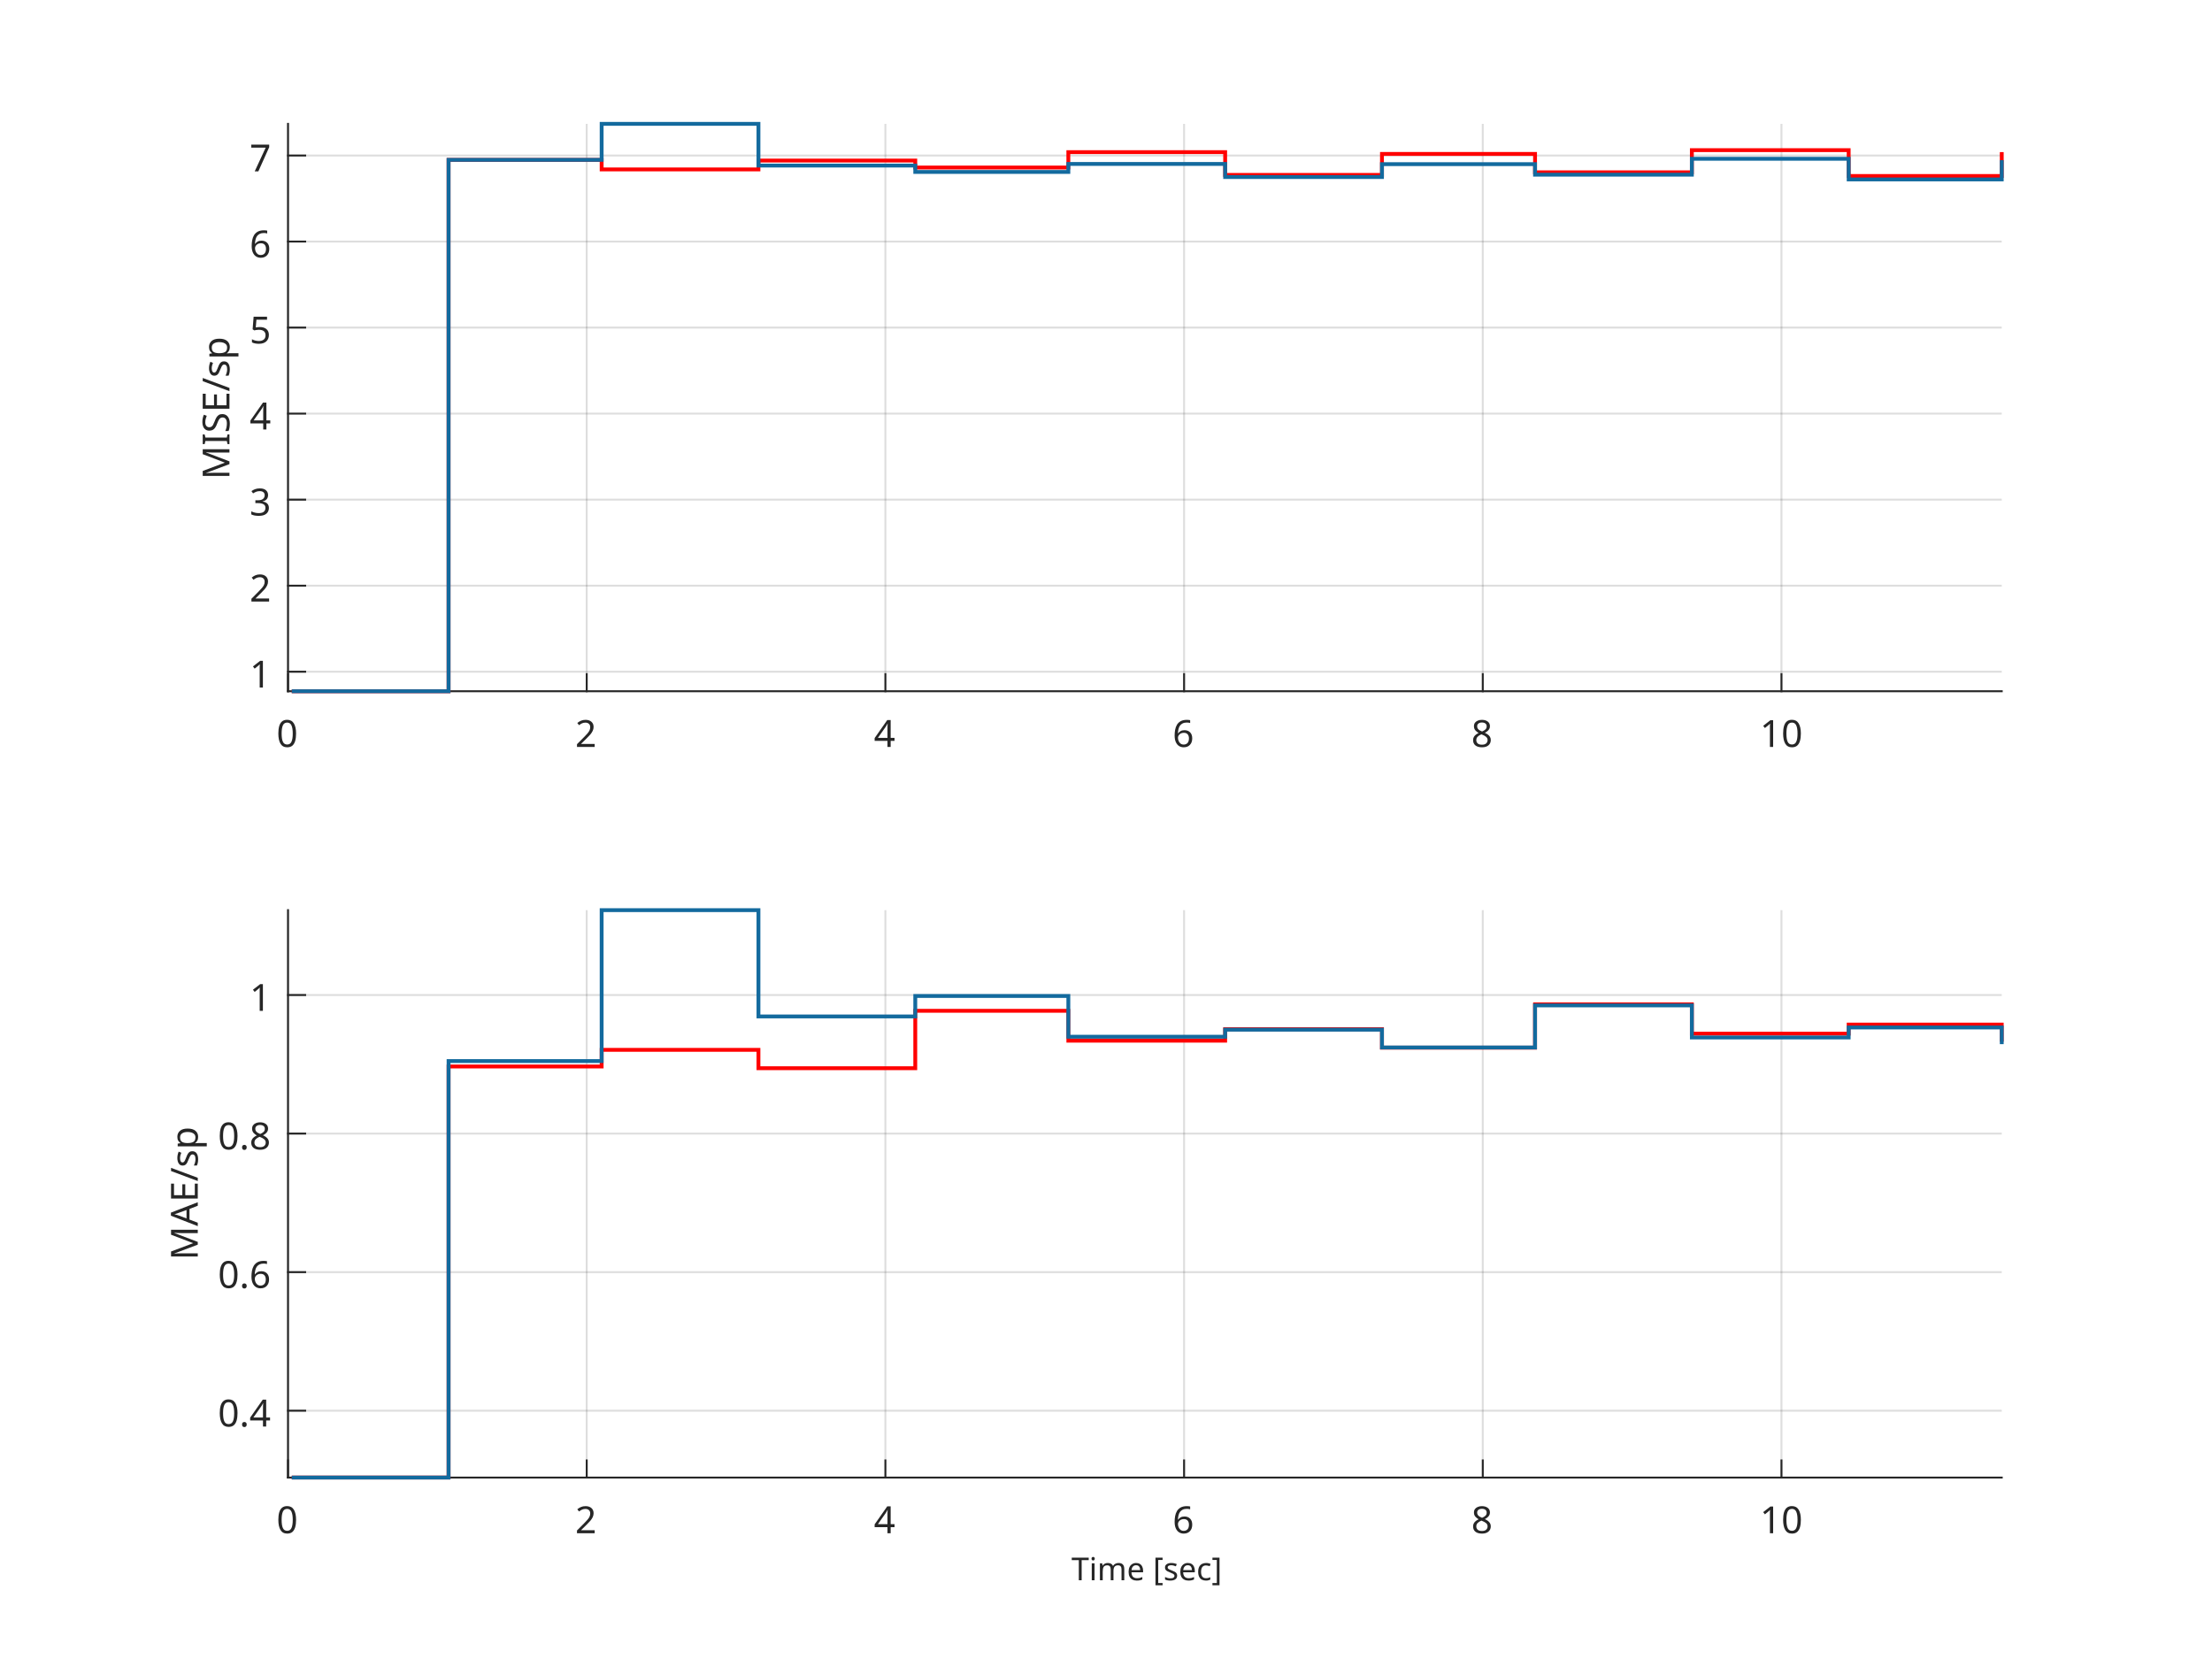
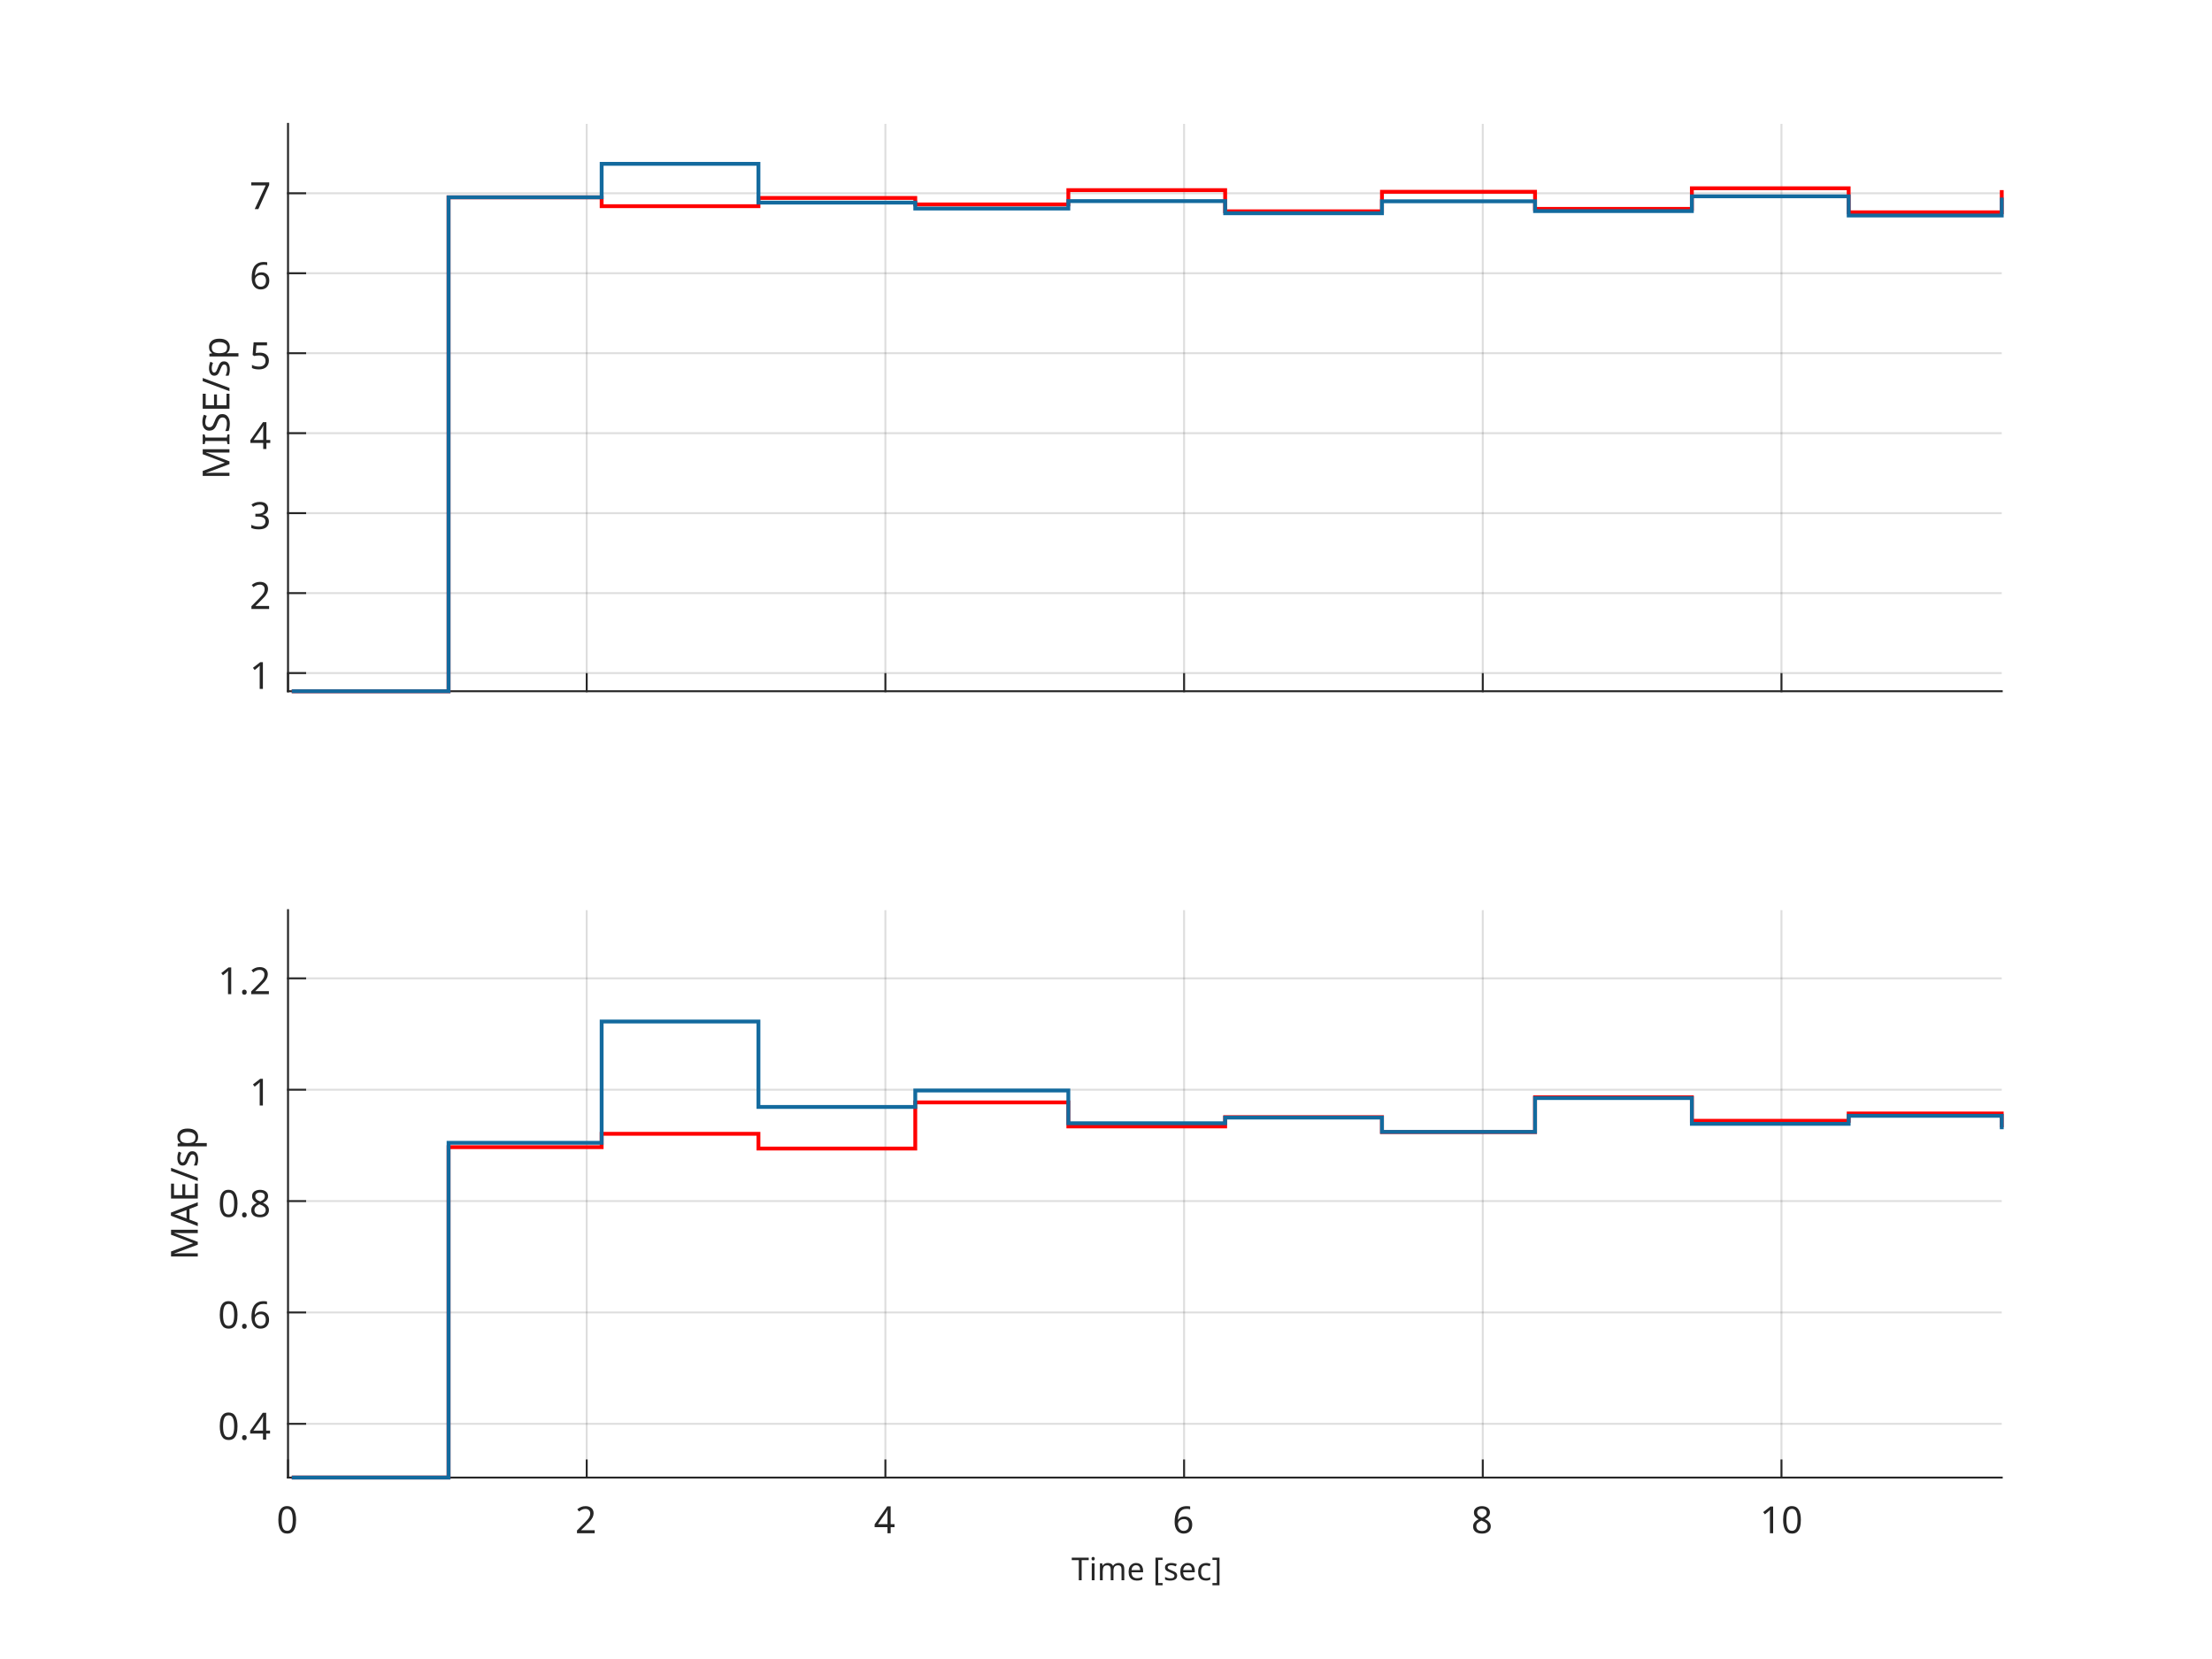
<svg xmlns="http://www.w3.org/2000/svg" style="fill-opacity:1; color-rendering:auto; color-interpolation:auto; stroke:black; text-rendering:auto; stroke-linecap:square; stroke-miterlimit:10; stroke-opacity:1; shape-rendering:auto; fill:black; stroke-dasharray:none; font-weight:normal; stroke-width:1; font-family:'Dialog'; font-style:normal; stroke-linejoin:miter; font-size:12px; stroke-dashoffset:0; image-rendering:auto;" width="768" height="576">
  <defs id="genericDefs" />
  <g>
    <defs id="defs1">
      <clipPath clipPathUnits="userSpaceOnUse" id="clipPath1">
        <path d="M0 0 L768 0 L768 576 L0 576 L0 0 Z" />
      </clipPath>
      <font horiz-adv-x="75.0" id="font1">
        <font-face ascent="100.537" descent="21.973" units-per-em="100" style="font-style:normal; font-family:SansSerif; font-weight:normal;" />
        <missing-glyph horiz-adv-x="75.0" d="M12.5 0 L12.5 62.5 L62.5 62.5 L62.5 0 L12.5 0 ZM14.062 1.562 L60.938 1.562 L60.938 60.938 L14.062 60.938 L14.062 1.562 Z" />
-         <glyph unicode="0" horiz-adv-x="55.615" d="M4.156 35.297 Q4.156 48 6.766 55.742 Q9.375 63.484 14.523 67.68 Q19.672 71.875 27.484 71.875 Q33.25 71.875 37.594 69.555 Q41.938 67.234 44.773 62.867 Q47.609 58.5 49.219 52.227 Q50.828 45.953 50.828 35.297 Q50.828 22.703 48.242 14.969 Q45.656 7.234 40.508 3.008 Q35.359 -1.219 27.484 -1.219 Q17.141 -1.219 11.234 6.203 Q4.156 15.141 4.156 35.297 ZM13.188 35.297 Q13.188 17.672 17.312 11.836 Q21.438 6 27.484 6 Q33.547 6 37.672 11.859 Q41.797 17.719 41.797 35.297 Q41.797 52.984 37.672 58.789 Q33.547 64.594 27.391 64.594 Q21.344 64.594 17.719 59.469 Q13.188 52.938 13.188 35.297 Z" />
+         <glyph unicode="1" horiz-adv-x="55.615" d="M37.25 0 L28.469 0 L28.469 56 Q25.297 52.984 20.141 49.953 Q14.984 46.922 10.891 45.406 L10.891 53.906 Q18.266 57.375 23.781 62.305 Q29.297 67.234 31.594 71.875 L37.25 71.875 L37.25 0 Z" />
        <glyph unicode="2" horiz-adv-x="55.615" d="M50.344 8.453 L50.344 0 L3.031 0 Q2.938 3.172 4.047 6.109 Q5.859 10.938 9.836 15.625 Q13.812 20.312 21.344 26.469 Q33.016 36.031 37.117 41.625 Q41.219 47.219 41.219 52.203 Q41.219 57.422 37.477 61.008 Q33.734 64.594 27.734 64.594 Q21.391 64.594 17.578 60.789 Q13.766 56.984 13.719 50.25 L4.688 51.172 Q5.609 61.281 11.664 66.578 Q17.719 71.875 27.938 71.875 Q38.234 71.875 44.242 66.164 Q50.25 60.453 50.25 52 Q50.25 47.703 48.492 43.555 Q46.734 39.406 42.656 34.812 Q38.578 30.219 29.109 22.219 Q21.188 15.578 18.945 13.211 Q16.703 10.844 15.234 8.453 L50.344 8.453 Z" />
+         <glyph unicode="3" horiz-adv-x="55.615" d="M4.203 18.891 L12.984 20.062 Q14.5 12.594 18.141 9.297 Q21.781 6 27 6 Q33.203 6 37.477 10.297 Q41.75 14.594 41.75 20.953 Q41.75 27 37.797 30.93 Q33.844 34.859 27.734 34.859 Q25.25 34.859 21.531 33.891 L22.516 41.609 Q23.391 41.5 23.922 41.5 Q29.547 41.5 34.039 44.43 Q38.531 47.359 38.531 53.469 Q38.531 58.297 35.258 61.477 Q31.984 64.656 26.812 64.656 Q21.688 64.656 18.266 61.43 Q14.844 58.203 13.875 51.766 L5.078 53.328 Q6.688 62.156 12.398 67.016 Q18.109 71.875 26.609 71.875 Q32.469 71.875 37.398 69.359 Q42.328 66.844 44.945 62.5 Q47.562 58.156 47.562 53.266 Q47.562 48.641 45.07 44.828 Q42.578 41.016 37.703 38.766 Q44.047 37.312 47.562 32.695 Q51.078 28.078 51.078 21.141 Q51.078 11.766 44.242 5.25 Q37.406 -1.266 26.953 -1.266 Q17.531 -1.266 11.305 4.352 Q5.078 9.969 4.203 18.891 Z" />
        <glyph unicode="4" horiz-adv-x="55.615" d="M32.328 0 L32.328 17.141 L1.266 17.141 L1.266 25.203 L33.938 71.578 L41.109 71.578 L41.109 25.203 L50.781 25.203 L50.781 17.141 L41.109 17.141 L41.109 0 L32.328 0 ZM32.328 25.203 L32.328 57.469 L9.906 25.203 L32.328 25.203 Z" />
+         <glyph unicode="5" horiz-adv-x="55.615" d="M4.156 18.75 L13.375 19.531 Q14.406 12.797 18.141 9.398 Q21.875 6 27.156 6 Q33.5 6 37.891 10.789 Q42.281 15.578 42.281 23.484 Q42.281 31 38.062 35.352 Q33.844 39.703 27 39.703 Q22.75 39.703 19.336 37.773 Q15.922 35.844 13.969 32.766 L5.719 33.844 L12.641 70.609 L48.25 70.609 L48.25 62.203 L19.672 62.203 L15.828 42.969 Q22.266 47.469 29.344 47.469 Q38.719 47.469 45.164 40.969 Q51.609 34.469 51.609 24.266 Q51.609 14.547 45.953 7.469 Q39.062 -1.219 27.156 -1.219 Q17.391 -1.219 11.211 4.25 Q5.031 9.719 4.156 18.75 Z" />
        <glyph unicode="6" horiz-adv-x="55.615" d="M49.75 54.047 L41.016 53.375 Q39.844 58.547 37.703 60.891 Q34.125 64.656 28.906 64.656 Q24.703 64.656 21.531 62.312 Q17.391 59.281 14.992 53.469 Q12.594 47.656 12.5 36.922 Q15.672 41.75 20.266 44.094 Q24.859 46.438 29.891 46.438 Q38.672 46.438 44.852 39.969 Q51.031 33.5 51.031 23.25 Q51.031 16.5 48.125 10.719 Q45.219 4.938 40.141 1.859 Q35.062 -1.219 28.609 -1.219 Q17.625 -1.219 10.695 6.859 Q3.766 14.938 3.766 33.5 Q3.766 54.25 11.422 63.672 Q18.109 71.875 29.438 71.875 Q37.891 71.875 43.289 67.141 Q48.688 62.406 49.75 54.047 ZM13.875 23.188 Q13.875 18.656 15.797 14.508 Q17.719 10.359 21.188 8.18 Q24.656 6 28.469 6 Q34.031 6 38.039 10.492 Q42.047 14.984 42.047 22.703 Q42.047 30.125 38.086 34.398 Q34.125 38.672 28.125 38.672 Q22.172 38.672 18.023 34.398 Q13.875 30.125 13.875 23.188 Z" />
-         <glyph unicode="8" horiz-adv-x="55.615" d="M17.672 38.812 Q12.203 40.828 9.57 44.539 Q6.938 48.25 6.938 53.422 Q6.938 61.234 12.555 66.555 Q18.172 71.875 27.484 71.875 Q36.859 71.875 42.578 66.43 Q48.297 60.984 48.297 53.172 Q48.297 48.188 45.68 44.508 Q43.062 40.828 37.75 38.812 Q44.344 36.672 47.781 31.883 Q51.219 27.094 51.219 20.453 Q51.219 11.281 44.727 5.031 Q38.234 -1.219 27.641 -1.219 Q17.047 -1.219 10.547 5.055 Q4.047 11.328 4.047 20.703 Q4.047 27.688 7.594 32.398 Q11.141 37.109 17.672 38.812 ZM15.922 53.719 Q15.922 48.641 19.195 45.414 Q22.469 42.188 27.688 42.188 Q32.766 42.188 36.016 45.383 Q39.266 48.578 39.266 53.219 Q39.266 58.062 35.914 61.359 Q32.562 64.656 27.594 64.656 Q22.562 64.656 19.242 61.43 Q15.922 58.203 15.922 53.719 ZM13.094 20.656 Q13.094 16.891 14.875 13.375 Q16.656 9.859 20.172 7.93 Q23.688 6 27.734 6 Q34.031 6 38.133 10.055 Q42.234 14.109 42.234 20.359 Q42.234 26.703 38.016 30.859 Q33.797 35.016 27.438 35.016 Q21.234 35.016 17.164 30.914 Q13.094 26.812 13.094 20.656 Z" />
-         <glyph unicode="1" horiz-adv-x="55.615" d="M37.25 0 L28.469 0 L28.469 56 Q25.297 52.984 20.141 49.953 Q14.984 46.922 10.891 45.406 L10.891 53.906 Q18.266 57.375 23.781 62.305 Q29.297 67.234 31.594 71.875 L37.25 71.875 L37.25 0 Z" />
-         <glyph unicode="3" horiz-adv-x="55.615" d="M4.203 18.891 L12.984 20.062 Q14.5 12.594 18.141 9.297 Q21.781 6 27 6 Q33.203 6 37.477 10.297 Q41.75 14.594 41.75 20.953 Q41.75 27 37.797 30.93 Q33.844 34.859 27.734 34.859 Q25.25 34.859 21.531 33.891 L22.516 41.609 Q23.391 41.5 23.922 41.5 Q29.547 41.5 34.039 44.43 Q38.531 47.359 38.531 53.469 Q38.531 58.297 35.258 61.477 Q31.984 64.656 26.812 64.656 Q21.688 64.656 18.266 61.43 Q14.844 58.203 13.875 51.766 L5.078 53.328 Q6.688 62.156 12.398 67.016 Q18.109 71.875 26.609 71.875 Q32.469 71.875 37.398 69.359 Q42.328 66.844 44.945 62.5 Q47.562 58.156 47.562 53.266 Q47.562 48.641 45.07 44.828 Q42.578 41.016 37.703 38.766 Q44.047 37.312 47.562 32.695 Q51.078 28.078 51.078 21.141 Q51.078 11.766 44.242 5.25 Q37.406 -1.266 26.953 -1.266 Q17.531 -1.266 11.305 4.352 Q5.078 9.969 4.203 18.891 Z" />
-         <glyph unicode="5" horiz-adv-x="55.615" d="M4.156 18.75 L13.375 19.531 Q14.406 12.797 18.141 9.398 Q21.875 6 27.156 6 Q33.5 6 37.891 10.789 Q42.281 15.578 42.281 23.484 Q42.281 31 38.062 35.352 Q33.844 39.703 27 39.703 Q22.75 39.703 19.336 37.773 Q15.922 35.844 13.969 32.766 L5.719 33.844 L12.641 70.609 L48.25 70.609 L48.25 62.203 L19.672 62.203 L15.828 42.969 Q22.266 47.469 29.344 47.469 Q38.719 47.469 45.164 40.969 Q51.609 34.469 51.609 24.266 Q51.609 14.547 45.953 7.469 Q39.062 -1.219 27.156 -1.219 Q17.391 -1.219 11.211 4.25 Q5.031 9.719 4.156 18.75 Z" />
        <glyph unicode="7" horiz-adv-x="55.615" d="M4.734 62.203 L4.734 70.656 L51.078 70.656 L51.078 63.812 Q44.234 56.547 37.523 44.484 Q30.812 32.422 27.156 19.672 Q24.516 10.688 23.781 0 L14.75 0 Q14.891 8.453 18.062 20.414 Q21.234 32.375 27.172 43.484 Q33.109 54.594 39.797 62.203 L4.734 62.203 Z" />
        <glyph unicode="p" horiz-adv-x="55.615" d="M6.594 -19.875 L6.594 51.859 L14.594 51.859 L14.594 45.125 Q17.438 49.078 21 51.055 Q24.562 53.031 29.641 53.031 Q36.281 53.031 41.359 49.609 Q46.438 46.188 49.023 39.961 Q51.609 33.734 51.609 26.312 Q51.609 18.359 48.758 11.984 Q45.906 5.609 40.461 2.219 Q35.016 -1.172 29 -1.172 Q24.609 -1.172 21.117 0.688 Q17.625 2.547 15.375 5.375 L15.375 -19.875 L6.594 -19.875 ZM14.547 25.641 Q14.547 15.625 18.602 10.844 Q22.656 6.062 28.422 6.062 Q34.281 6.062 38.453 11.016 Q42.625 15.969 42.625 26.375 Q42.625 36.281 38.547 41.211 Q34.469 46.141 28.812 46.141 Q23.188 46.141 18.867 40.891 Q14.547 35.641 14.547 25.641 Z" />
        <glyph unicode="s" horiz-adv-x="50.0" d="M3.078 15.484 L11.766 16.844 Q12.5 11.625 15.844 8.844 Q19.188 6.062 25.203 6.062 Q31.25 6.062 34.18 8.523 Q37.109 10.984 37.109 14.312 Q37.109 17.281 34.516 19 Q32.719 20.172 25.531 21.969 Q15.875 24.422 12.141 26.203 Q8.406 27.984 6.477 31.133 Q4.547 34.281 4.547 38.094 Q4.547 41.547 6.133 44.508 Q7.719 47.469 10.453 49.422 Q12.5 50.922 16.039 51.977 Q19.578 53.031 23.641 53.031 Q29.734 53.031 34.352 51.273 Q38.969 49.516 41.164 46.508 Q43.359 43.5 44.188 38.484 L35.594 37.312 Q35.016 41.312 32.203 43.555 Q29.391 45.797 24.266 45.797 Q18.219 45.797 15.625 43.797 Q13.031 41.797 13.031 39.109 Q13.031 37.406 14.109 36.031 Q15.188 34.625 17.484 33.688 Q18.797 33.203 25.25 31.453 Q34.578 28.953 38.258 27.367 Q41.938 25.781 44.039 22.758 Q46.141 19.734 46.141 15.234 Q46.141 10.844 43.578 6.961 Q41.016 3.078 36.18 0.953 Q31.344 -1.172 25.25 -1.172 Q15.141 -1.172 9.844 3.031 Q4.547 7.234 3.078 15.484 Z" />
        <glyph unicode="/" horiz-adv-x="27.783" d="M0 -1.219 L20.75 72.797 L27.781 72.797 L7.078 -1.219 L0 -1.219 Z" />
        <glyph unicode="E" horiz-adv-x="66.699" d="M7.906 0 L7.906 71.578 L59.672 71.578 L59.672 63.141 L17.391 63.141 L17.391 41.219 L56.984 41.219 L56.984 32.812 L17.391 32.812 L17.391 8.453 L61.328 8.453 L61.328 0 L7.906 0 Z" />
        <glyph unicode="S" horiz-adv-x="66.699" d="M4.5 23 L13.422 23.781 Q14.062 18.406 16.383 14.969 Q18.703 11.531 23.586 9.406 Q28.469 7.281 34.578 7.281 Q39.984 7.281 44.141 8.891 Q48.297 10.5 50.32 13.305 Q52.344 16.109 52.344 19.438 Q52.344 22.797 50.391 25.312 Q48.438 27.828 43.953 29.547 Q41.062 30.672 31.203 33.039 Q21.344 35.406 17.391 37.5 Q12.25 40.188 9.742 44.164 Q7.234 48.141 7.234 53.078 Q7.234 58.5 10.305 63.211 Q13.375 67.922 19.289 70.359 Q25.203 72.797 32.422 72.797 Q40.375 72.797 46.461 70.234 Q52.547 67.672 55.812 62.695 Q59.078 57.719 59.328 51.422 L50.25 50.734 Q49.516 57.516 45.289 60.984 Q41.062 64.453 32.812 64.453 Q24.219 64.453 20.289 61.305 Q16.359 58.156 16.359 53.719 Q16.359 49.859 19.141 47.359 Q21.875 44.875 33.422 42.266 Q44.969 39.656 49.266 37.703 Q55.516 34.812 58.492 30.398 Q61.469 25.984 61.469 20.219 Q61.469 14.5 58.203 9.445 Q54.938 4.391 48.805 1.586 Q42.672 -1.219 35.016 -1.219 Q25.297 -1.219 18.727 1.609 Q12.156 4.438 8.422 10.133 Q4.688 15.828 4.5 23 Z" />
        <glyph unicode="I" horiz-adv-x="27.783" d="M9.328 0 L9.328 71.578 L18.797 71.578 L18.797 0 L9.328 0 Z" />
        <glyph unicode="M" horiz-adv-x="83.301" d="M7.422 0 L7.422 71.578 L21.688 71.578 L38.625 20.906 Q40.969 13.812 42.047 10.297 Q43.266 14.203 45.844 21.781 L62.984 71.578 L75.734 71.578 L75.734 0 L66.609 0 L66.609 59.906 L45.797 0 L37.25 0 L16.547 60.938 L16.547 0 L7.422 0 Z" />
+         <glyph unicode="0" horiz-adv-x="55.615" d="M4.156 35.297 Q4.156 48 6.766 55.742 Q9.375 63.484 14.523 67.68 Q19.672 71.875 27.484 71.875 Q33.25 71.875 37.594 69.555 Q41.938 67.234 44.773 62.867 Q47.609 58.5 49.219 52.227 Q50.828 45.953 50.828 35.297 Q50.828 22.703 48.242 14.969 Q45.656 7.234 40.508 3.008 Q35.359 -1.219 27.484 -1.219 Q17.141 -1.219 11.234 6.203 Q4.156 15.141 4.156 35.297 ZM13.188 35.297 Q13.188 17.672 17.312 11.836 Q21.438 6 27.484 6 Q33.547 6 37.672 11.859 Q41.797 17.719 41.797 35.297 Q41.797 52.984 37.672 58.789 Q33.547 64.594 27.391 64.594 Q21.344 64.594 17.719 59.469 Q13.188 52.938 13.188 35.297 Z" />
+         <glyph unicode="8" horiz-adv-x="55.615" d="M17.672 38.812 Q12.203 40.828 9.57 44.539 Q6.938 48.25 6.938 53.422 Q6.938 61.234 12.555 66.555 Q18.172 71.875 27.484 71.875 Q36.859 71.875 42.578 66.43 Q48.297 60.984 48.297 53.172 Q48.297 48.188 45.68 44.508 Q43.062 40.828 37.75 38.812 Q44.344 36.672 47.781 31.883 Q51.219 27.094 51.219 20.453 Q51.219 11.281 44.727 5.031 Q38.234 -1.219 27.641 -1.219 Q17.047 -1.219 10.547 5.055 Q4.047 11.328 4.047 20.703 Q4.047 27.688 7.594 32.398 Q11.141 37.109 17.672 38.812 ZM15.922 53.719 Q15.922 48.641 19.195 45.414 Q22.469 42.188 27.688 42.188 Q32.766 42.188 36.016 45.383 Q39.266 48.578 39.266 53.219 Q39.266 58.062 35.914 61.359 Q32.562 64.656 27.594 64.656 Q22.562 64.656 19.242 61.43 Q15.922 58.203 15.922 53.719 ZM13.094 20.656 Q13.094 16.891 14.875 13.375 Q16.656 9.859 20.172 7.93 Q23.688 6 27.734 6 Q34.031 6 38.133 10.055 Q42.234 14.109 42.234 20.359 Q42.234 26.703 38.016 30.859 Q33.797 35.016 27.438 35.016 Q21.234 35.016 17.164 30.914 Q13.094 26.812 13.094 20.656 Z" />
        <glyph unicode="]" horiz-adv-x="27.783" d="M21.297 -19.875 L1.906 -19.875 L1.906 -12.594 L12.5 -12.594 L12.5 64.312 L1.906 64.312 L1.906 71.578 L21.297 71.578 L21.297 -19.875 Z" />
        <glyph unicode="c" horiz-adv-x="50.0" d="M40.438 19 L49.078 17.875 Q47.656 8.938 41.82 3.883 Q35.984 -1.172 27.484 -1.172 Q16.844 -1.172 10.375 5.789 Q3.906 12.75 3.906 25.734 Q3.906 34.125 6.688 40.43 Q9.469 46.734 15.156 49.883 Q20.844 53.031 27.547 53.031 Q35.984 53.031 41.359 48.758 Q46.734 44.484 48.25 36.625 L39.703 35.297 Q38.484 40.531 35.383 43.164 Q32.281 45.797 27.875 45.797 Q21.234 45.797 17.086 41.039 Q12.938 36.281 12.938 25.984 Q12.938 15.531 16.945 10.797 Q20.953 6.062 27.391 6.062 Q32.562 6.062 36.031 9.234 Q39.5 12.406 40.438 19 Z" />
        <glyph unicode="[" horiz-adv-x="27.783" d="M6.781 -19.875 L6.781 71.578 L26.172 71.578 L26.172 64.312 L15.578 64.312 L15.578 -12.594 L26.172 -12.594 L26.172 -19.875 L6.781 -19.875 Z" />
        <glyph unicode=" " horiz-adv-x="27.783" d="" />
        <glyph unicode="e" horiz-adv-x="55.615" d="M42.094 16.703 L51.172 15.578 Q49.031 7.625 43.219 3.227 Q37.406 -1.172 28.375 -1.172 Q17 -1.172 10.328 5.836 Q3.656 12.844 3.656 25.484 Q3.656 38.578 10.398 45.805 Q17.141 53.031 27.875 53.031 Q38.281 53.031 44.875 45.953 Q51.469 38.875 51.469 26.031 Q51.469 25.25 51.422 23.688 L12.75 23.688 Q13.234 15.141 17.578 10.602 Q21.922 6.062 28.422 6.062 Q33.25 6.062 36.672 8.602 Q40.094 11.141 42.094 16.703 ZM13.234 30.906 L42.188 30.906 Q41.609 37.453 38.875 40.719 Q34.672 45.797 27.984 45.797 Q21.922 45.797 17.797 41.75 Q13.672 37.703 13.234 30.906 Z" />
        <glyph unicode="m" horiz-adv-x="83.301" d="M6.594 0 L6.594 51.859 L14.453 51.859 L14.453 44.578 Q16.891 48.391 20.945 50.711 Q25 53.031 30.172 53.031 Q35.938 53.031 39.625 50.641 Q43.312 48.25 44.828 43.953 Q50.984 53.031 60.844 53.031 Q68.562 53.031 72.711 48.758 Q76.859 44.484 76.859 35.594 L76.859 0 L68.109 0 L68.109 32.672 Q68.109 37.938 67.258 40.258 Q66.406 42.578 64.164 43.992 Q61.922 45.406 58.891 45.406 Q53.422 45.406 49.805 41.773 Q46.188 38.141 46.188 30.125 L46.188 0 L37.406 0 L37.406 33.688 Q37.406 39.547 35.258 42.477 Q33.109 45.406 28.219 45.406 Q24.516 45.406 21.367 43.453 Q18.219 41.5 16.797 37.742 Q15.375 33.984 15.375 26.906 L15.375 0 L6.594 0 Z" />
        <glyph unicode="i" horiz-adv-x="22.217" d="M6.641 61.469 L6.641 71.578 L15.438 71.578 L15.438 61.469 L6.641 61.469 ZM6.641 0 L6.641 51.859 L15.438 51.859 L15.438 0 L6.641 0 Z" />
        <glyph unicode="T" horiz-adv-x="61.084" d="M25.922 0 L25.922 63.141 L2.344 63.141 L2.344 71.578 L59.078 71.578 L59.078 63.141 L35.406 63.141 L35.406 0 L25.922 0 Z" />
        <glyph unicode="." horiz-adv-x="27.783" d="M9.078 0 L9.078 10.016 L19.094 10.016 L19.094 0 L9.078 0 Z" />
        <glyph unicode="A" horiz-adv-x="66.699" d="M-0.141 0 L27.344 71.578 L37.547 71.578 L66.844 0 L56.062 0 L47.703 21.688 L17.781 21.688 L9.906 0 L-0.141 0 ZM20.516 29.391 L44.781 29.391 L37.312 49.219 Q33.891 58.25 32.234 64.062 Q30.859 57.172 28.375 50.391 L20.516 29.391 Z" />
      </font>
    </defs>
    <g style="fill:white; stroke:white;">
      <rect x="0" y="0" width="768" style="clip-path:url(#clipPath1); stroke:none;" height="576" />
    </g>
    <g style="fill:white; text-rendering:optimizeSpeed; color-rendering:optimizeSpeed; image-rendering:optimizeSpeed; shape-rendering:crispEdges; color-interpolation:sRGB; stroke:white;">
      <rect x="0" width="768" height="576" y="0" style="stroke:none;" />
      <path style="stroke:none;" d="M100 240 L695 240 L695 43 L100 43 Z" />
    </g>
    <g style="stroke-linecap:butt; fill-opacity:0.149; fill:rgb(38,38,38); text-rendering:geometricPrecision; color-rendering:optimizeQuality; image-rendering:optimizeQuality; stroke-linejoin:round; color-interpolation:linearRGB; stroke:rgb(38,38,38); stroke-width:0.667; stroke-opacity:0.149;">
      <line y2="43" style="fill:none;" x1="100" x2="100" y1="240" />
      <line y2="43" style="fill:none;" x1="203.704" x2="203.704" y1="240" />
      <line y2="43" style="fill:none;" x1="307.407" x2="307.407" y1="240" />
      <line y2="43" style="fill:none;" x1="411.111" x2="411.111" y1="240" />
      <line y2="43" style="fill:none;" x1="514.815" x2="514.815" y1="240" />
      <line y2="43" style="fill:none;" x1="618.519" x2="618.519" y1="240" />
-       <line y2="233.215" style="fill:none;" x1="695" x2="100" y1="233.215" />
-       <line y2="203.345" style="fill:none;" x1="695" x2="100" y1="203.345" />
-       <line y2="173.476" style="fill:none;" x1="695" x2="100" y1="173.476" />
-       <line y2="143.607" style="fill:none;" x1="695" x2="100" y1="143.607" />
-       <line y2="113.737" style="fill:none;" x1="695" x2="100" y1="113.737" />
-       <line y2="83.868" style="fill:none;" x1="695" x2="100" y1="83.868" />
-       <line y2="53.998" style="fill:none;" x1="695" x2="100" y1="53.998" />
+       <line y2="233.693" style="fill:none;" x1="695" x2="100" y1="233.693" />
+       <line y2="205.928" style="fill:none;" x1="695" x2="100" y1="205.928" />
+       <line y2="178.164" style="fill:none;" x1="695" x2="100" y1="178.164" />
+       <line y2="150.399" style="fill:none;" x1="695" x2="100" y1="150.399" />
+       <line y2="122.635" style="fill:none;" x1="695" x2="100" y1="122.635" />
+       <line y2="94.87" style="fill:none;" x1="695" x2="100" y1="94.87" />
+       <line y2="67.106" style="fill:none;" x1="695" x2="100" y1="67.106" />
      <line x1="100" x2="695" y1="240" style="stroke-linecap:square; fill-opacity:1; fill:none; stroke-opacity:1;" y2="240" />
      <line x1="100" x2="100" y1="240" style="stroke-linecap:square; fill-opacity:1; fill:none; stroke-opacity:1;" y2="234.05" />
      <line x1="203.704" x2="203.704" y1="240" style="stroke-linecap:square; fill-opacity:1; fill:none; stroke-opacity:1;" y2="234.05" />
      <line x1="307.407" x2="307.407" y1="240" style="stroke-linecap:square; fill-opacity:1; fill:none; stroke-opacity:1;" y2="234.05" />
      <line x1="411.111" x2="411.111" y1="240" style="stroke-linecap:square; fill-opacity:1; fill:none; stroke-opacity:1;" y2="234.05" />
      <line x1="514.815" x2="514.815" y1="240" style="stroke-linecap:square; fill-opacity:1; fill:none; stroke-opacity:1;" y2="234.05" />
      <line x1="618.519" x2="618.519" y1="240" style="stroke-linecap:square; fill-opacity:1; fill:none; stroke-opacity:1;" y2="234.05" />
+       <line x1="100" x2="100" y1="240" style="stroke-linecap:square; fill-opacity:1; fill:none; stroke-opacity:1;" y2="43" />
+       <line x1="100" x2="105.95" y1="233.693" style="stroke-linecap:square; fill-opacity:1; fill:none; stroke-opacity:1;" y2="233.693" />
+       <line x1="100" x2="105.95" y1="205.928" style="stroke-linecap:square; fill-opacity:1; fill:none; stroke-opacity:1;" y2="205.928" />
+       <line x1="100" x2="105.95" y1="178.164" style="stroke-linecap:square; fill-opacity:1; fill:none; stroke-opacity:1;" y2="178.164" />
+       <line x1="100" x2="105.95" y1="150.399" style="stroke-linecap:square; fill-opacity:1; fill:none; stroke-opacity:1;" y2="150.399" />
+       <line x1="100" x2="105.95" y1="122.635" style="stroke-linecap:square; fill-opacity:1; fill:none; stroke-opacity:1;" y2="122.635" />
+       <line x1="100" x2="105.95" y1="94.87" style="stroke-linecap:square; fill-opacity:1; fill:none; stroke-opacity:1;" y2="94.87" />
+       <line x1="100" x2="105.95" y1="67.106" style="stroke-linecap:square; fill-opacity:1; fill:none; stroke-opacity:1;" y2="67.106" />
    </g>
-     <g transform="translate(100,245.3333)" style="font-size:13px; fill:rgb(38,38,38); text-rendering:geometricPrecision; color-rendering:optimizeQuality; image-rendering:optimizeQuality; font-family:'SansSerif'; color-interpolation:linearRGB; stroke:rgb(38,38,38);">
-       <text x="-4" xml:space="preserve" y="14" style="stroke:none;">0</text>
-     </g>
-     <g transform="translate(203.7037,245.3333)" style="font-size:13px; fill:rgb(38,38,38); text-rendering:geometricPrecision; color-rendering:optimizeQuality; image-rendering:optimizeQuality; font-family:'SansSerif'; color-interpolation:linearRGB; stroke:rgb(38,38,38);">
-       <text x="-4" xml:space="preserve" y="14" style="stroke:none;">2</text>
-     </g>
-     <g transform="translate(307.4074,245.3333)" style="font-size:13px; fill:rgb(38,38,38); text-rendering:geometricPrecision; color-rendering:optimizeQuality; image-rendering:optimizeQuality; font-family:'SansSerif'; color-interpolation:linearRGB; stroke:rgb(38,38,38);">
-       <text x="-4" xml:space="preserve" y="14" style="stroke:none;">4</text>
-     </g>
-     <g transform="translate(411.1111,245.3333)" style="font-size:13px; fill:rgb(38,38,38); text-rendering:geometricPrecision; color-rendering:optimizeQuality; image-rendering:optimizeQuality; font-family:'SansSerif'; color-interpolation:linearRGB; stroke:rgb(38,38,38);">
-       <text x="-4" xml:space="preserve" y="14" style="stroke:none;">6</text>
-     </g>
-     <g transform="translate(514.8148,245.3333)" style="font-size:13px; fill:rgb(38,38,38); text-rendering:geometricPrecision; color-rendering:optimizeQuality; image-rendering:optimizeQuality; font-family:'SansSerif'; color-interpolation:linearRGB; stroke:rgb(38,38,38);">
-       <text x="-4" xml:space="preserve" y="14" style="stroke:none;">8</text>
-     </g>
-     <g transform="translate(618.5185,245.3333)" style="font-size:13px; fill:rgb(38,38,38); text-rendering:geometricPrecision; color-rendering:optimizeQuality; image-rendering:optimizeQuality; font-family:'SansSerif'; color-interpolation:linearRGB; stroke:rgb(38,38,38);">
-       <text x="-7.5" xml:space="preserve" y="14" style="stroke:none;">10</text>
-     </g>
-     <g style="fill:rgb(38,38,38); text-rendering:geometricPrecision; color-rendering:optimizeQuality; image-rendering:optimizeQuality; stroke-linejoin:round; color-interpolation:linearRGB; stroke:rgb(38,38,38); stroke-width:0.667;">
-       <line y2="43" style="fill:none;" x1="100" x2="100" y1="240" />
-       <line y2="233.215" style="fill:none;" x1="100" x2="105.95" y1="233.215" />
-       <line y2="203.345" style="fill:none;" x1="100" x2="105.95" y1="203.345" />
-       <line y2="173.476" style="fill:none;" x1="100" x2="105.95" y1="173.476" />
-       <line y2="143.607" style="fill:none;" x1="100" x2="105.95" y1="143.607" />
-       <line y2="113.737" style="fill:none;" x1="100" x2="105.95" y1="113.737" />
-       <line y2="83.868" style="fill:none;" x1="100" x2="105.95" y1="83.868" />
-       <line y2="53.998" style="fill:none;" x1="100" x2="105.95" y1="53.998" />
-     </g>
-     <g transform="translate(94.6667,233.2148)" style="font-size:13px; fill:rgb(38,38,38); text-rendering:geometricPrecision; color-rendering:optimizeQuality; image-rendering:optimizeQuality; font-family:'SansSerif'; color-interpolation:linearRGB; stroke:rgb(38,38,38);">
+     <g transform="translate(94.6667,233.6929)" style="font-size:13px; fill:rgb(38,38,38); text-rendering:geometricPrecision; color-rendering:optimizeQuality; image-rendering:optimizeQuality; font-family:'SansSerif'; color-interpolation:linearRGB; stroke:rgb(38,38,38);">
      <text x="-8" xml:space="preserve" y="5.5" style="stroke:none;">1</text>
    </g>
-     <g transform="translate(94.6667,203.3454)" style="font-size:13px; fill:rgb(38,38,38); text-rendering:geometricPrecision; color-rendering:optimizeQuality; image-rendering:optimizeQuality; font-family:'SansSerif'; color-interpolation:linearRGB; stroke:rgb(38,38,38);">
+     <g transform="translate(94.6667,205.9284)" style="font-size:13px; fill:rgb(38,38,38); text-rendering:geometricPrecision; color-rendering:optimizeQuality; image-rendering:optimizeQuality; font-family:'SansSerif'; color-interpolation:linearRGB; stroke:rgb(38,38,38);">
      <text x="-8" xml:space="preserve" y="5.5" style="stroke:none;">2</text>
    </g>
-     <g transform="translate(94.6667,173.476)" style="font-size:13px; fill:rgb(38,38,38); text-rendering:geometricPrecision; color-rendering:optimizeQuality; image-rendering:optimizeQuality; font-family:'SansSerif'; color-interpolation:linearRGB; stroke:rgb(38,38,38);">
+     <g transform="translate(94.6667,178.1638)" style="font-size:13px; fill:rgb(38,38,38); text-rendering:geometricPrecision; color-rendering:optimizeQuality; image-rendering:optimizeQuality; font-family:'SansSerif'; color-interpolation:linearRGB; stroke:rgb(38,38,38);">
      <text x="-8" xml:space="preserve" y="5.5" style="stroke:none;">3</text>
    </g>
-     <g transform="translate(94.6667,143.6066)" style="font-size:13px; fill:rgb(38,38,38); text-rendering:geometricPrecision; color-rendering:optimizeQuality; image-rendering:optimizeQuality; font-family:'SansSerif'; color-interpolation:linearRGB; stroke:rgb(38,38,38);">
+     <g transform="translate(94.6667,150.3993)" style="font-size:13px; fill:rgb(38,38,38); text-rendering:geometricPrecision; color-rendering:optimizeQuality; image-rendering:optimizeQuality; font-family:'SansSerif'; color-interpolation:linearRGB; stroke:rgb(38,38,38);">
      <text x="-8" xml:space="preserve" y="5.5" style="stroke:none;">4</text>
    </g>
-     <g transform="translate(94.6667,113.7372)" style="font-size:13px; fill:rgb(38,38,38); text-rendering:geometricPrecision; color-rendering:optimizeQuality; image-rendering:optimizeQuality; font-family:'SansSerif'; color-interpolation:linearRGB; stroke:rgb(38,38,38);">
+     <g transform="translate(94.6667,122.6347)" style="font-size:13px; fill:rgb(38,38,38); text-rendering:geometricPrecision; color-rendering:optimizeQuality; image-rendering:optimizeQuality; font-family:'SansSerif'; color-interpolation:linearRGB; stroke:rgb(38,38,38);">
      <text x="-8" xml:space="preserve" y="5.5" style="stroke:none;">5</text>
    </g>
-     <g transform="translate(94.6667,83.8678)" style="font-size:13px; fill:rgb(38,38,38); text-rendering:geometricPrecision; color-rendering:optimizeQuality; image-rendering:optimizeQuality; font-family:'SansSerif'; color-interpolation:linearRGB; stroke:rgb(38,38,38);">
+     <g transform="translate(94.6667,94.8702)" style="font-size:13px; fill:rgb(38,38,38); text-rendering:geometricPrecision; color-rendering:optimizeQuality; image-rendering:optimizeQuality; font-family:'SansSerif'; color-interpolation:linearRGB; stroke:rgb(38,38,38);">
      <text x="-8" xml:space="preserve" y="5.5" style="stroke:none;">6</text>
    </g>
-     <g transform="translate(94.6667,53.9984)" style="font-size:13px; fill:rgb(38,38,38); text-rendering:geometricPrecision; color-rendering:optimizeQuality; image-rendering:optimizeQuality; font-family:'SansSerif'; color-interpolation:linearRGB; stroke:rgb(38,38,38);">
+     <g transform="translate(94.6667,67.1056)" style="font-size:13px; fill:rgb(38,38,38); text-rendering:geometricPrecision; color-rendering:optimizeQuality; image-rendering:optimizeQuality; font-family:'SansSerif'; color-interpolation:linearRGB; stroke:rgb(38,38,38);">
      <text x="-8" xml:space="preserve" y="5.5" style="stroke:none;">7</text>
    </g>
    <g transform="translate(82.6667,141.4999) rotate(-90)" style="font-size:13px; fill:rgb(38,38,38); text-rendering:geometricPrecision; color-rendering:optimizeQuality; image-rendering:optimizeQuality; font-family:'SansSerif'; color-interpolation:linearRGB; stroke:rgb(38,38,38);">
      <text x="-25" xml:space="preserve" y="-3" style="stroke:none;">MISE/sp</text>
    </g>
    <g style="stroke-linecap:butt; fill:red; text-rendering:geometricPrecision; color-rendering:optimizeQuality; image-rendering:optimizeQuality; color-interpolation:linearRGB; stroke:red; stroke-width:1.333;">
-       <path d="M101.296 240 L155.741 240 L155.741 55.52 L208.889 55.52 L208.889 58.819 L263.333 58.819 L263.333 55.744 L317.778 55.744 L317.778 58.164 L370.926 58.164 L370.926 52.823 L425.37 52.823 L425.37 60.731 L479.815 60.731 L479.815 53.439 L532.963 53.439 L532.963 59.823 L587.407 59.823 L587.407 52.13 L641.852 52.13 L641.852 61.106 L695 61.106 L695 52.81" style="fill:none; fill-rule:evenodd;" />
-       <path d="M101.296 240 L155.741 240 L155.741 55.494 L208.889 55.494 L208.889 43 L263.333 43 L263.333 57.483 L317.778 57.483 L317.778 59.698 L370.926 59.698 L370.926 56.921 L425.37 56.921 L425.37 61.46 L479.815 61.46 L479.815 56.99 L532.963 56.99 L532.963 60.647 L587.407 60.647 L587.407 55.131 L641.852 55.131 L641.852 62.297 L695 62.297 L695 55.611" style="fill:none; fill-rule:evenodd; stroke:rgb(19,106,158);" />
+       <path d="M101.296 240 L155.741 240 L155.741 68.52 L208.889 68.52 L208.889 71.586 L263.333 71.586 L263.333 68.729 L317.778 68.729 L317.778 70.977 L370.926 70.977 L370.926 66.013 L425.37 66.013 L425.37 73.364 L479.815 73.364 L479.815 66.586 L532.963 66.586 L532.963 72.52 L587.407 72.52 L587.407 65.369 L641.852 65.369 L641.852 73.712 L695 73.712 L695 66.001" style="fill:none; fill-rule:evenodd;" />
+       <path d="M101.296 240 L155.741 240 L155.741 68.496 L208.889 68.496 L208.889 56.882 L263.333 56.882 L263.333 70.344 L317.778 70.344 L317.778 72.404 L370.926 72.404 L370.926 69.822 L425.37 69.822 L425.37 74.041 L479.815 74.041 L479.815 69.886 L532.963 69.886 L532.963 73.286 L587.407 73.286 L587.407 68.159 L641.852 68.159 L641.852 74.819 L695 74.819 L695 68.605" style="fill:none; fill-rule:evenodd; stroke:rgb(19,106,158);" />
    </g>
    <g style="fill:white; text-rendering:optimizeSpeed; color-rendering:optimizeSpeed; image-rendering:optimizeSpeed; shape-rendering:crispEdges; color-interpolation:sRGB; stroke:white;">
      <path style="stroke:none;" d="M100 513 L695 513 L695 316 L100 316 Z" />
    </g>
    <g style="stroke-linecap:butt; fill-opacity:0.149; fill:rgb(38,38,38); text-rendering:geometricPrecision; color-rendering:optimizeQuality; image-rendering:optimizeQuality; stroke-linejoin:round; color-interpolation:linearRGB; stroke:rgb(38,38,38); stroke-width:0.667; stroke-opacity:0.149;">
      <line y2="316" style="fill:none;" x1="100" x2="100" y1="513" />
      <line y2="316" style="fill:none;" x1="203.704" x2="203.704" y1="513" />
      <line y2="316" style="fill:none;" x1="307.407" x2="307.407" y1="513" />
      <line y2="316" style="fill:none;" x1="411.111" x2="411.111" y1="513" />
      <line y2="316" style="fill:none;" x1="514.815" x2="514.815" y1="513" />
      <line y2="316" style="fill:none;" x1="618.519" x2="618.519" y1="513" />
-       <line y2="489.786" style="fill:none;" x1="695" x2="100" y1="489.786" />
-       <line y2="441.678" style="fill:none;" x1="695" x2="100" y1="441.678" />
-       <line y2="393.57" style="fill:none;" x1="695" x2="100" y1="393.57" />
-       <line y2="345.462" style="fill:none;" x1="695" x2="100" y1="345.462" />
+       <line y2="494.342" style="fill:none;" x1="695" x2="100" y1="494.342" />
+       <line y2="455.676" style="fill:none;" x1="695" x2="100" y1="455.676" />
+       <line y2="417.011" style="fill:none;" x1="695" x2="100" y1="417.011" />
+       <line y2="378.345" style="fill:none;" x1="695" x2="100" y1="378.345" />
+       <line y2="339.68" style="fill:none;" x1="695" x2="100" y1="339.68" />
      <line x1="100" x2="695" y1="513" style="stroke-linecap:square; fill-opacity:1; fill:none; stroke-opacity:1;" y2="513" />
      <line x1="100" x2="100" y1="513" style="stroke-linecap:square; fill-opacity:1; fill:none; stroke-opacity:1;" y2="507.05" />
      <line x1="203.704" x2="203.704" y1="513" style="stroke-linecap:square; fill-opacity:1; fill:none; stroke-opacity:1;" y2="507.05" />
      <line x1="307.407" x2="307.407" y1="513" style="stroke-linecap:square; fill-opacity:1; fill:none; stroke-opacity:1;" y2="507.05" />
      <line x1="411.111" x2="411.111" y1="513" style="stroke-linecap:square; fill-opacity:1; fill:none; stroke-opacity:1;" y2="507.05" />
      <line x1="514.815" x2="514.815" y1="513" style="stroke-linecap:square; fill-opacity:1; fill:none; stroke-opacity:1;" y2="507.05" />
      <line x1="618.519" x2="618.519" y1="513" style="stroke-linecap:square; fill-opacity:1; fill:none; stroke-opacity:1;" y2="507.05" />
    </g>
    <g transform="translate(100,518.3333)" style="font-size:13px; fill:rgb(38,38,38); text-rendering:geometricPrecision; color-rendering:optimizeQuality; image-rendering:optimizeQuality; font-family:'SansSerif'; color-interpolation:linearRGB; stroke:rgb(38,38,38);">
      <text x="-4" xml:space="preserve" y="14" style="stroke:none;">0</text>
    </g>
    <g transform="translate(203.7037,518.3333)" style="font-size:13px; fill:rgb(38,38,38); text-rendering:geometricPrecision; color-rendering:optimizeQuality; image-rendering:optimizeQuality; font-family:'SansSerif'; color-interpolation:linearRGB; stroke:rgb(38,38,38);">
      <text x="-4" xml:space="preserve" y="14" style="stroke:none;">2</text>
    </g>
    <g transform="translate(307.4074,518.3333)" style="font-size:13px; fill:rgb(38,38,38); text-rendering:geometricPrecision; color-rendering:optimizeQuality; image-rendering:optimizeQuality; font-family:'SansSerif'; color-interpolation:linearRGB; stroke:rgb(38,38,38);">
      <text x="-4" xml:space="preserve" y="14" style="stroke:none;">4</text>
    </g>
    <g transform="translate(411.1111,518.3333)" style="font-size:13px; fill:rgb(38,38,38); text-rendering:geometricPrecision; color-rendering:optimizeQuality; image-rendering:optimizeQuality; font-family:'SansSerif'; color-interpolation:linearRGB; stroke:rgb(38,38,38);">
      <text x="-4" xml:space="preserve" y="14" style="stroke:none;">6</text>
    </g>
    <g transform="translate(514.8148,518.3333)" style="font-size:13px; fill:rgb(38,38,38); text-rendering:geometricPrecision; color-rendering:optimizeQuality; image-rendering:optimizeQuality; font-family:'SansSerif'; color-interpolation:linearRGB; stroke:rgb(38,38,38);">
      <text x="-4" xml:space="preserve" y="14" style="stroke:none;">8</text>
    </g>
    <g transform="translate(618.5185,518.3333)" style="font-size:13px; fill:rgb(38,38,38); text-rendering:geometricPrecision; color-rendering:optimizeQuality; image-rendering:optimizeQuality; font-family:'SansSerif'; color-interpolation:linearRGB; stroke:rgb(38,38,38);">
      <text x="-7.5" xml:space="preserve" y="14" style="stroke:none;">10</text>
    </g>
    <g transform="translate(397.5003,536.6667)" style="font-size:11px; fill:rgb(38,38,38); text-rendering:geometricPrecision; color-rendering:optimizeQuality; image-rendering:optimizeQuality; font-family:'SansSerif'; color-interpolation:linearRGB; stroke:rgb(38,38,38);">
      <text x="-25.5" xml:space="preserve" y="12" style="stroke:none;">Time [sec]</text>
    </g>
    <g style="fill:rgb(38,38,38); text-rendering:geometricPrecision; color-rendering:optimizeQuality; image-rendering:optimizeQuality; stroke-linejoin:round; color-interpolation:linearRGB; stroke:rgb(38,38,38); stroke-width:0.667;">
      <line y2="316" style="fill:none;" x1="100" x2="100" y1="513" />
-       <line y2="489.786" style="fill:none;" x1="100" x2="105.95" y1="489.786" />
-       <line y2="441.678" style="fill:none;" x1="100" x2="105.95" y1="441.678" />
-       <line y2="393.57" style="fill:none;" x1="100" x2="105.95" y1="393.57" />
-       <line y2="345.462" style="fill:none;" x1="100" x2="105.95" y1="345.462" />
+       <line y2="494.342" style="fill:none;" x1="100" x2="105.95" y1="494.342" />
+       <line y2="455.676" style="fill:none;" x1="100" x2="105.95" y1="455.676" />
+       <line y2="417.011" style="fill:none;" x1="100" x2="105.95" y1="417.011" />
+       <line y2="378.345" style="fill:none;" x1="100" x2="105.95" y1="378.345" />
+       <line y2="339.68" style="fill:none;" x1="100" x2="105.95" y1="339.68" />
    </g>
-     <g transform="translate(94.6667,489.7855)" style="font-size:13px; fill:rgb(38,38,38); text-rendering:geometricPrecision; color-rendering:optimizeQuality; image-rendering:optimizeQuality; font-family:'SansSerif'; color-interpolation:linearRGB; stroke:rgb(38,38,38);">
+     <g transform="translate(94.6667,494.3418)" style="font-size:13px; fill:rgb(38,38,38); text-rendering:geometricPrecision; color-rendering:optimizeQuality; image-rendering:optimizeQuality; font-family:'SansSerif'; color-interpolation:linearRGB; stroke:rgb(38,38,38);">
      <text x="-19" xml:space="preserve" y="5.5" style="stroke:none;">0.4</text>
    </g>
-     <g transform="translate(94.6667,441.6778)" style="font-size:13px; fill:rgb(38,38,38); text-rendering:geometricPrecision; color-rendering:optimizeQuality; image-rendering:optimizeQuality; font-family:'SansSerif'; color-interpolation:linearRGB; stroke:rgb(38,38,38);">
+     <g transform="translate(94.6667,455.6763)" style="font-size:13px; fill:rgb(38,38,38); text-rendering:geometricPrecision; color-rendering:optimizeQuality; image-rendering:optimizeQuality; font-family:'SansSerif'; color-interpolation:linearRGB; stroke:rgb(38,38,38);">
      <text x="-19" xml:space="preserve" y="5.5" style="stroke:none;">0.6</text>
    </g>
-     <g transform="translate(94.6667,393.5702)" style="font-size:13px; fill:rgb(38,38,38); text-rendering:geometricPrecision; color-rendering:optimizeQuality; image-rendering:optimizeQuality; font-family:'SansSerif'; color-interpolation:linearRGB; stroke:rgb(38,38,38);">
+     <g transform="translate(94.6667,417.0108)" style="font-size:13px; fill:rgb(38,38,38); text-rendering:geometricPrecision; color-rendering:optimizeQuality; image-rendering:optimizeQuality; font-family:'SansSerif'; color-interpolation:linearRGB; stroke:rgb(38,38,38);">
      <text x="-19" xml:space="preserve" y="5.5" style="stroke:none;">0.8</text>
    </g>
-     <g transform="translate(94.6667,345.4625)" style="font-size:13px; fill:rgb(38,38,38); text-rendering:geometricPrecision; color-rendering:optimizeQuality; image-rendering:optimizeQuality; font-family:'SansSerif'; color-interpolation:linearRGB; stroke:rgb(38,38,38);">
+     <g transform="translate(94.6667,378.3453)" style="font-size:13px; fill:rgb(38,38,38); text-rendering:geometricPrecision; color-rendering:optimizeQuality; image-rendering:optimizeQuality; font-family:'SansSerif'; color-interpolation:linearRGB; stroke:rgb(38,38,38);">
      <text x="-8" xml:space="preserve" y="5.5" style="stroke:none;">1</text>
+     </g>
+     <g transform="translate(94.6667,339.6798)" style="font-size:13px; fill:rgb(38,38,38); text-rendering:geometricPrecision; color-rendering:optimizeQuality; image-rendering:optimizeQuality; font-family:'SansSerif'; color-interpolation:linearRGB; stroke:rgb(38,38,38);">
+       <text x="-19" xml:space="preserve" y="5.5" style="stroke:none;">1.2</text>
    </g>
    <g transform="translate(71.6667,414.4999) rotate(-90)" style="font-size:13px; fill:rgb(38,38,38); text-rendering:geometricPrecision; color-rendering:optimizeQuality; image-rendering:optimizeQuality; font-family:'SansSerif'; color-interpolation:linearRGB; stroke:rgb(38,38,38);">
      <text x="-23" xml:space="preserve" y="-3" style="stroke:none;">MAE/sp</text>
    </g>
    <g style="stroke-linecap:butt; fill:red; text-rendering:geometricPrecision; color-rendering:optimizeQuality; image-rendering:optimizeQuality; color-interpolation:linearRGB; stroke:red; stroke-width:1.333;">
-       <path d="M101.296 513 L155.741 513 L155.741 370.281 L208.889 370.281 L208.889 364.505 L263.333 364.505 L263.333 370.88 L317.778 370.88 L317.778 350.946 L370.926 350.946 L370.926 361.324 L425.37 361.324 L425.37 357.311 L479.815 357.311 L479.815 363.75 L532.963 363.75 L532.963 348.71 L587.407 348.71 L587.407 358.885 L641.852 358.885 L641.852 355.731 L695 355.731 L695 361.683" style="fill:none; fill-rule:evenodd;" />
-       <path d="M101.296 513 L155.741 513 L155.741 368.399 L208.889 368.399 L208.889 316 L263.333 316 L263.333 352.903 L317.778 352.903 L317.778 345.8 L370.926 345.8 L370.926 359.949 L425.37 359.949 L425.37 357.5 L479.815 357.5 L479.815 363.681 L532.963 363.681 L532.963 349.069 L587.407 349.069 L587.407 360.204 L641.852 360.204 L641.852 356.735 L695 356.735 L695 362.528" style="fill:none; fill-rule:evenodd; stroke:rgb(19,106,158);" />
+       <path d="M101.296 513 L155.741 513 L155.741 398.293 L208.889 398.293 L208.889 393.65 L263.333 393.65 L263.333 398.774 L317.778 398.774 L317.778 382.753 L370.926 382.753 L370.926 391.093 L425.37 391.093 L425.37 387.869 L479.815 387.869 L479.815 393.043 L532.963 393.043 L532.963 380.955 L587.407 380.955 L587.407 389.134 L641.852 389.134 L641.852 386.599 L695 386.599 L695 391.382" style="fill:none; fill-rule:evenodd;" />
+       <path d="M101.296 513 L155.741 513 L155.741 396.78 L208.889 396.78 L208.889 354.666 L263.333 354.666 L263.333 384.325 L317.778 384.325 L317.778 378.616 L370.926 378.616 L370.926 389.988 L425.37 389.988 L425.37 388.02 L479.815 388.02 L479.815 392.988 L532.963 392.988 L532.963 381.244 L587.407 381.244 L587.407 390.193 L641.852 390.193 L641.852 387.406 L695 387.406 L695 392.062" style="fill:none; fill-rule:evenodd; stroke:rgb(19,106,158);" />
    </g>
  </g>
</svg>
